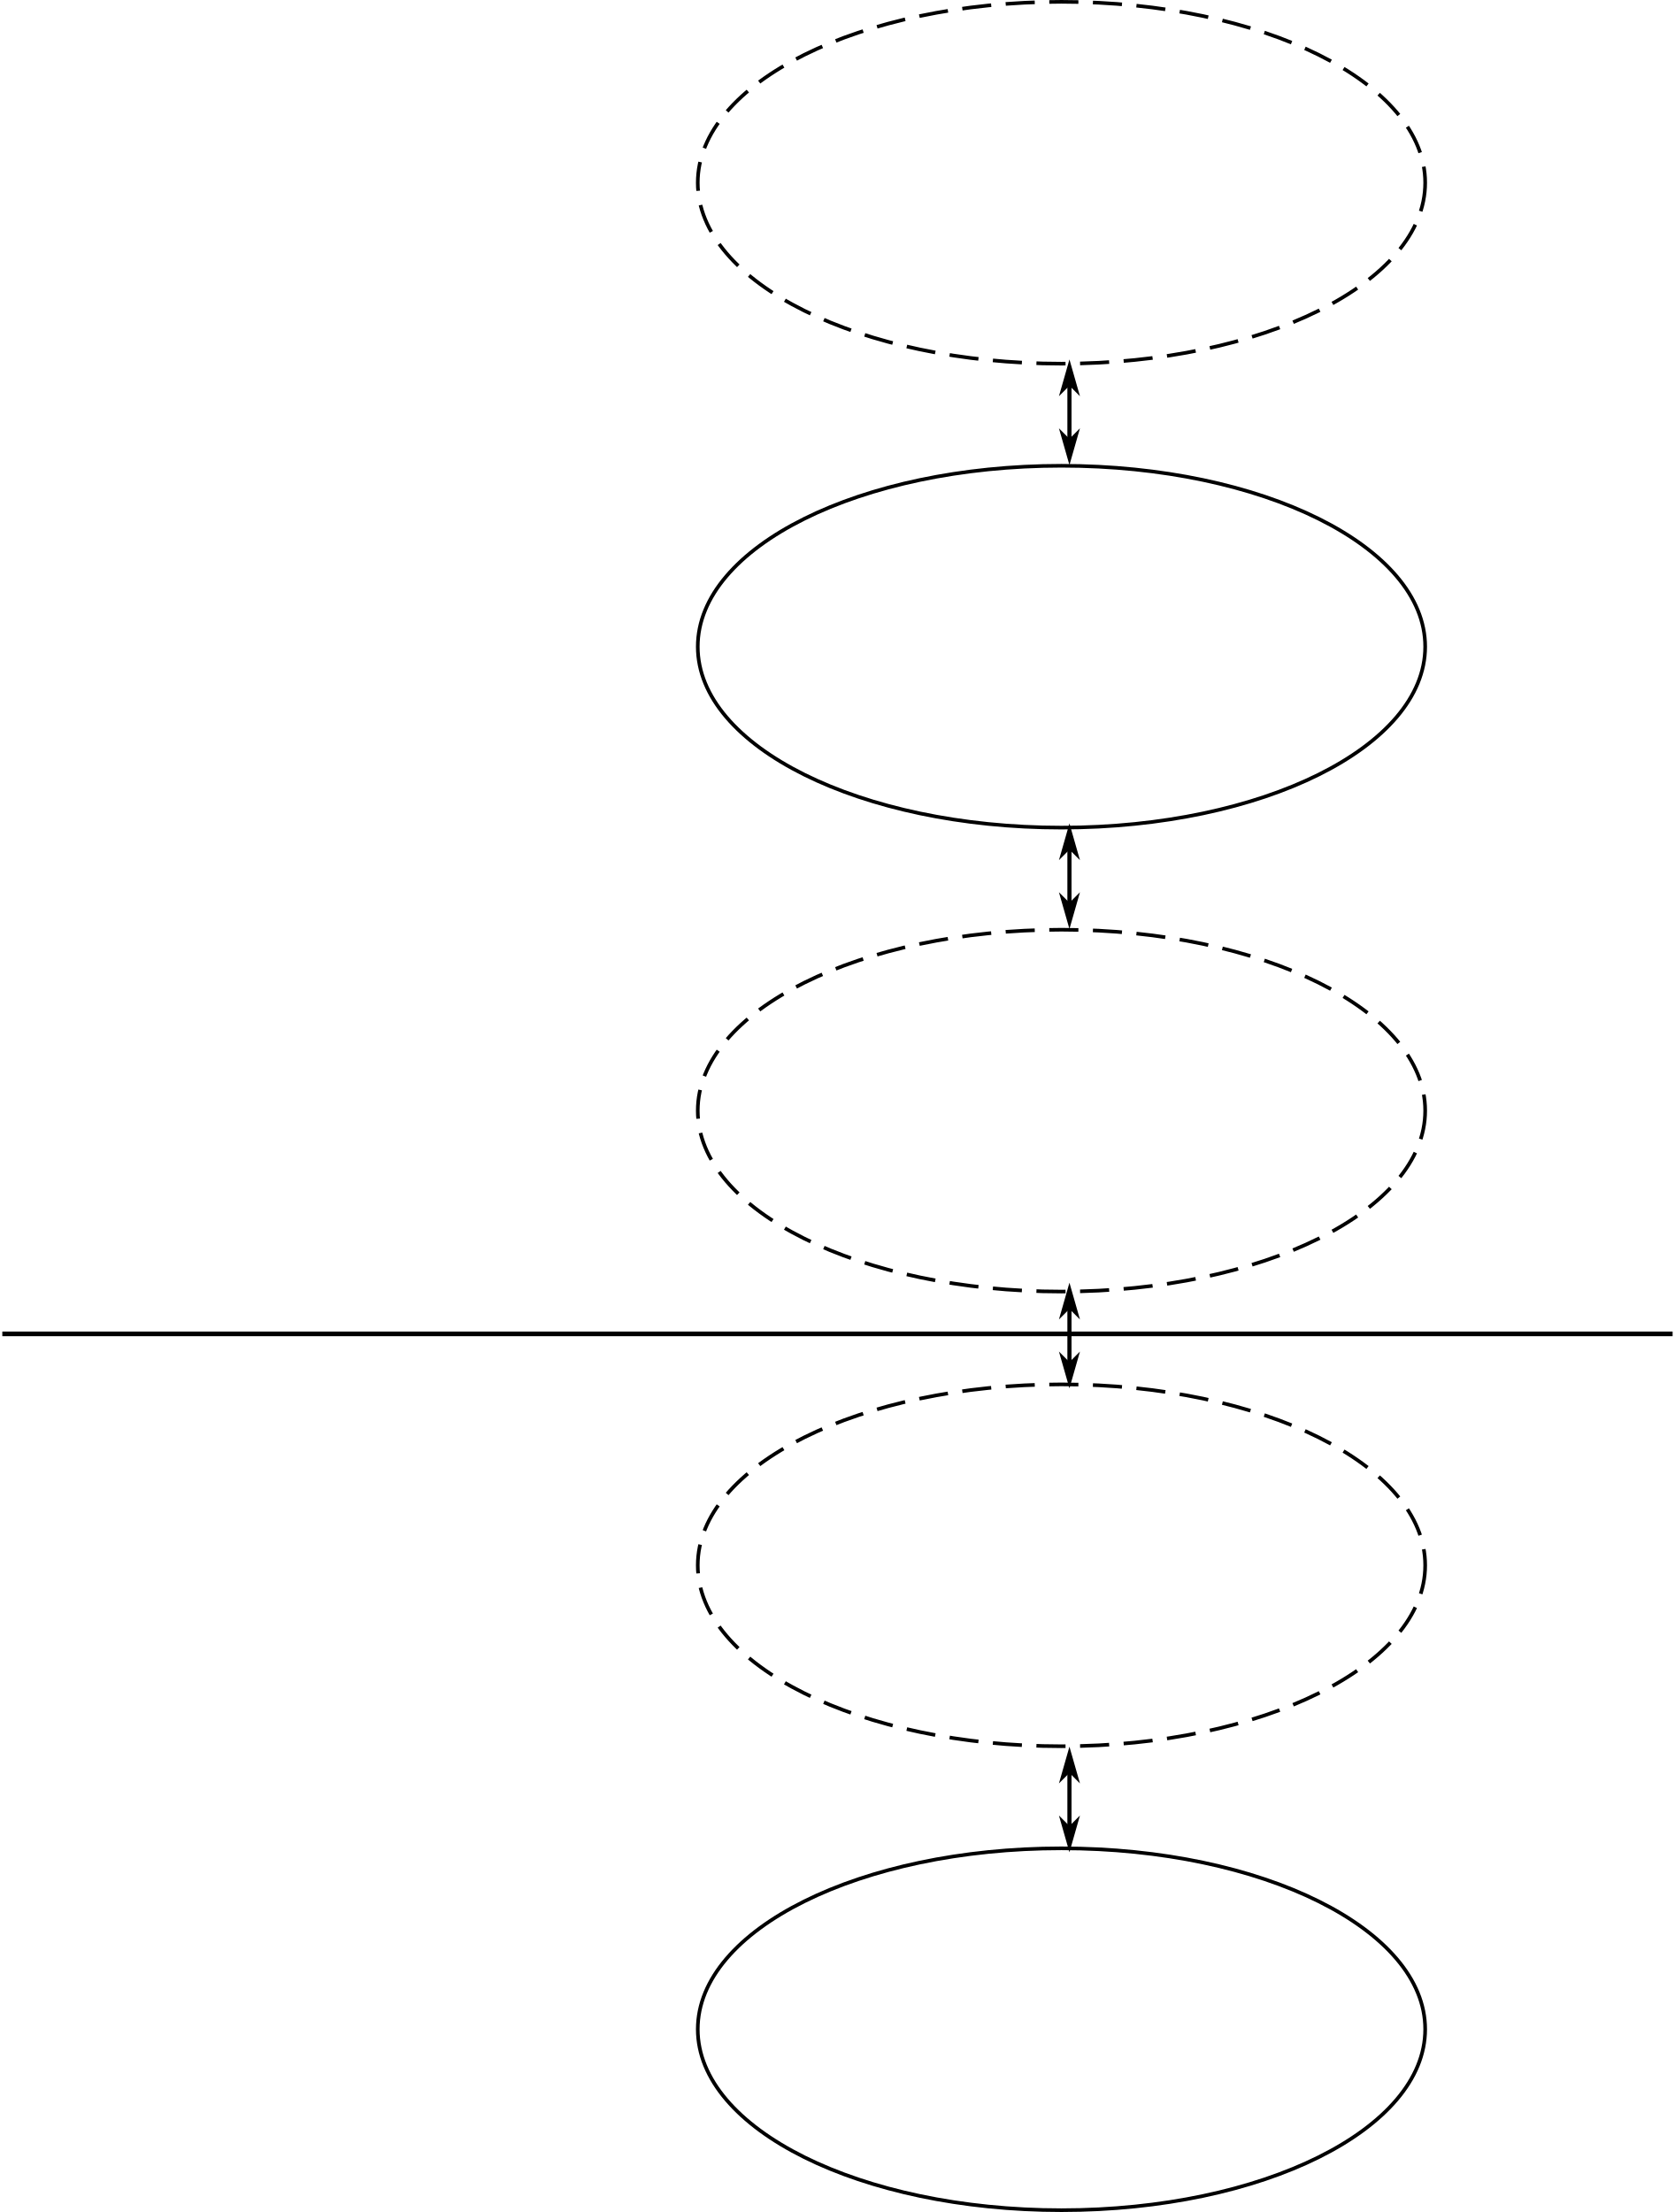
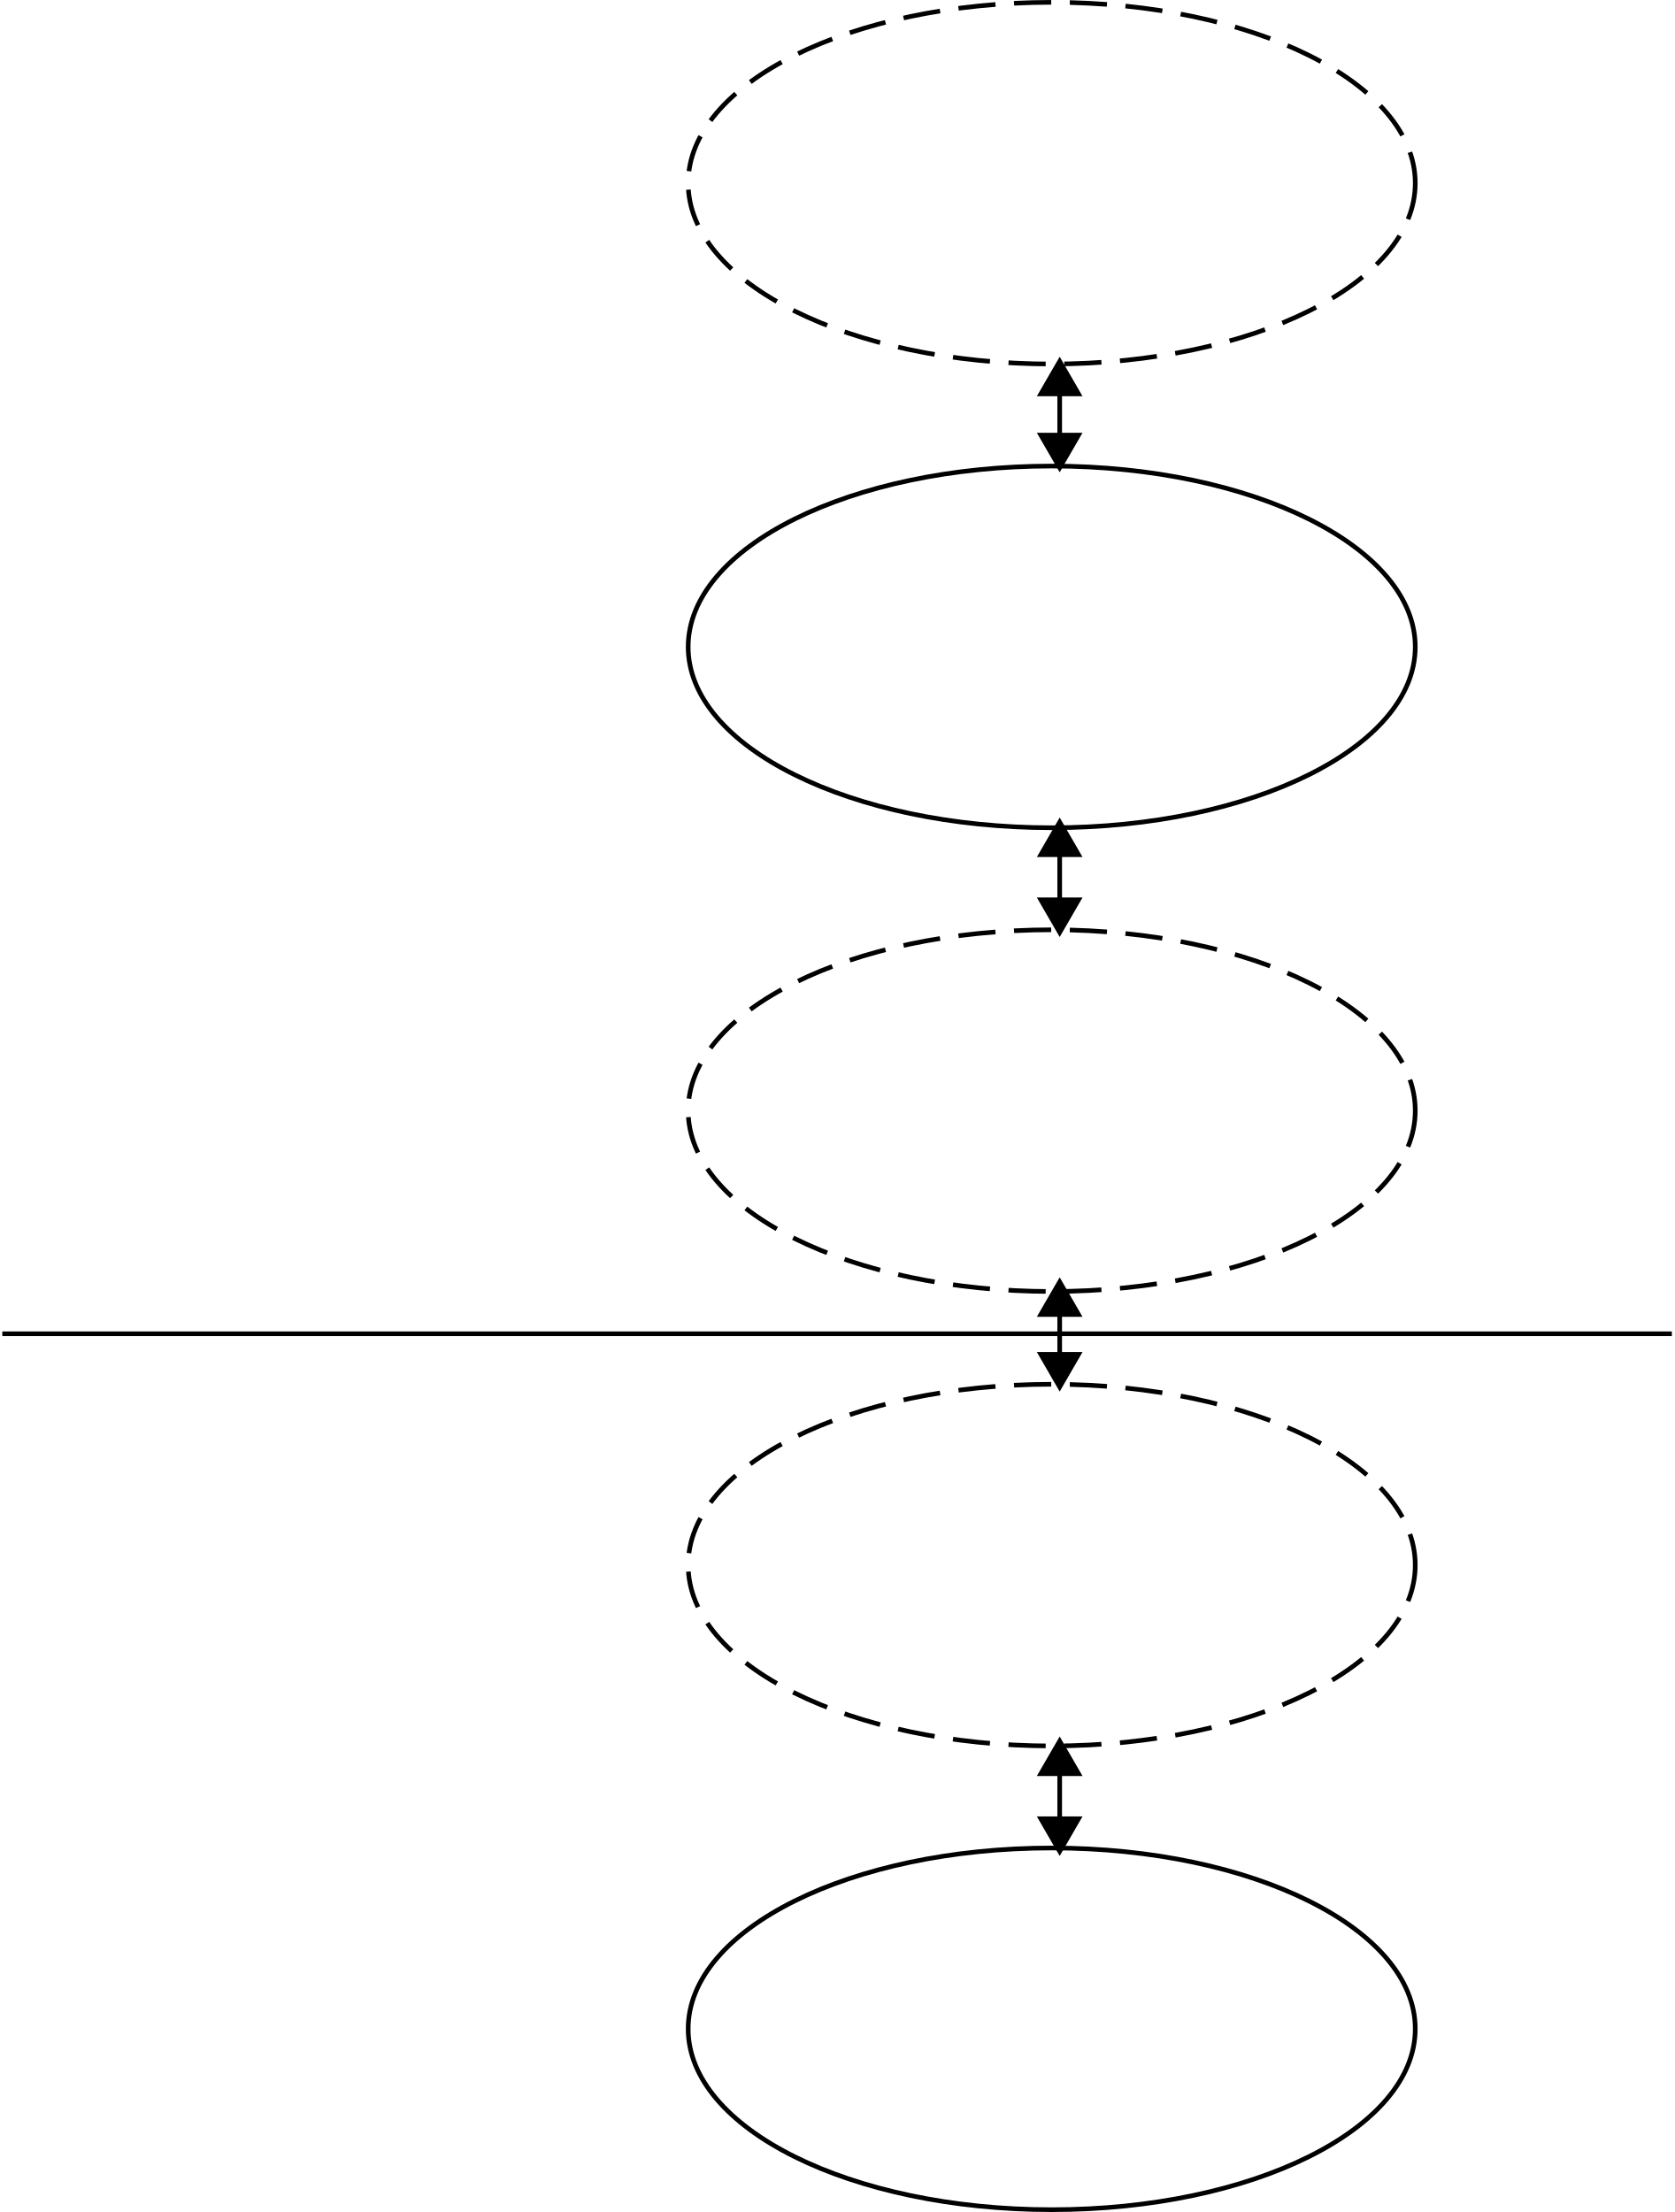
- <svg xmlns="http://www.w3.org/2000/svg" width="361" height="476.777" id="svg5359" version="1.1">
+ <svg xmlns="http://www.w3.org/2000/svg" width="361" height="476.995" id="svg5359" version="1.1">
  <defs id="defs5361">
+     <marker orient="auto" refY="0" refX="0" id="TriangleInL" style="overflow:visible">
+       <path id="path4009" d="m 5.77,0 -8.65,5 0,-10 8.65,5 z" style="fill-rule:evenodd;stroke:#000000;stroke-width:1pt" transform="scale(-0.8,-0.8)" />
+     </marker>
+     <marker orient="auto" refY="0" refX="0" id="TriangleOutL" style="overflow:visible">
+       <path id="path4018" d="m 5.77,0 -8.65,5 0,-10 8.65,5 z" style="fill-rule:evenodd;stroke:#000000;stroke-width:1pt" transform="scale(0.8,0.8)" />
+     </marker>
    <marker orient="auto" refY="0" refX="0" id="Arrow1Mend" style="overflow:visible">
      <path id="path3968" d="M 0,0 5,-5 -12.5,0 5,5 0,0 z" style="fill-rule:evenodd;stroke:#000000;stroke-width:1pt" transform="matrix(-0.4,0,0,-0.4,-4,0)" />
    </marker>
    <marker orient="auto" refY="0" refX="0" id="Arrow2Lstart" style="overflow:visible">
      <path id="path3977" style="fill-rule:evenodd;stroke-width:0.625;stroke-linejoin:round" d="M 8.719,4.034 -2.207,0.016 8.719,-4.002 c -1.745,2.372 -1.735,5.617 -6e-7,8.035 z" transform="matrix(1.1,0,0,1.1,1.1,0)" />
    </marker>
    <marker orient="auto" refY="0" refX="0" id="Arrow1Mstart" style="overflow:visible">
      <path id="path3965" d="M 0,0 5,-5 -12.5,0 5,5 0,0 z" style="fill-rule:evenodd;stroke:#000000;stroke-width:1pt" transform="matrix(0.4,0,0,0.4,4,0)" />
    </marker>
    <marker orient="auto" refY="0" refX="0" id="Arrow1Mstart-5" style="overflow:visible">
      <path id="path3965-0" d="M 0,0 5,-5 -12.5,0 5,5 0,0 z" style="fill-rule:evenodd;stroke:#000000;stroke-width:1pt" transform="matrix(0.4,0,0,0.4,4,0)" />
    </marker>
    <marker orient="auto" refY="0" refX="0" id="Arrow1Mend-9" style="overflow:visible">
      <path id="path3968-0" d="M 0,0 5,-5 -12.5,0 5,5 0,0 z" style="fill-rule:evenodd;stroke:#000000;stroke-width:1pt" transform="matrix(-0.4,0,0,-0.4,-4,0)" />
    </marker>
    <marker orient="auto" refY="0" refX="0" id="Arrow1Mstart-6" style="overflow:visible">
      <path id="path3965-1" d="M 0,0 5,-5 -12.5,0 5,5 0,0 z" style="fill-rule:evenodd;stroke:#000000;stroke-width:1pt" transform="matrix(0.4,0,0,0.4,4,0)" />
    </marker>
    <marker orient="auto" refY="0" refX="0" id="Arrow1Mend-3" style="overflow:visible">
      <path id="path3968-8" d="M 0,0 5,-5 -12.5,0 5,5 0,0 z" style="fill-rule:evenodd;stroke:#000000;stroke-width:1pt" transform="matrix(-0.4,0,0,-0.4,-4,0)" />
    </marker>
    <marker orient="auto" refY="0" refX="0" id="Arrow1Mstart-3" style="overflow:visible">
      <path id="path3965-4" d="M 0,0 5,-5 -12.5,0 5,5 0,0 z" style="fill-rule:evenodd;stroke:#000000;stroke-width:1pt" transform="matrix(0.4,0,0,0.4,4,0)" />
    </marker>
    <marker orient="auto" refY="0" refX="0" id="Arrow1Mend-4" style="overflow:visible">
      <path id="path3968-6" d="M 0,0 5,-5 -12.5,0 5,5 0,0 z" style="fill-rule:evenodd;stroke:#000000;stroke-width:1pt" transform="matrix(-0.4,0,0,-0.4,-4,0)" />
    </marker>
  </defs>
-   <g id="layer1" transform="translate(-109.5,-40.85714)">
-     <path style="fill:none;stroke:#000000;stroke-width:1;stroke-miterlimit:4;stroke-opacity:1;stroke-dasharray:8, 4;stroke-dashoffset:0" id="path5371" d="m 460,242.362 c 0,27.614 -44.772,50 -100,50 -55.228,0 -100,-22.386 -100,-50 0,-27.614 44.772,-50 100,-50 55.228,0 100,22.386 100,50 z" transform="matrix(0.7839076,0,0,0.7799472,56.07499,-108.7842)" />
-     <flowRoot xml:space="preserve" id="flowRoot5881" style="font-size:20px;font-style:normal;font-weight:normal;line-height:125%;letter-spacing:0px;word-spacing:0px;fill:#000000;fill-opacity:1;stroke:none;font-family:Sans" transform="translate(62.71875,-130.0055)">
+   <g id="layer1" transform="translate(-111.5,-40.7481)">
+     <path style="fill:none;stroke:#000000;stroke-width:1.279;stroke-miterlimit:4;stroke-opacity:1;stroke-dasharray:10.231, 5.116;stroke-dashoffset:0;marker-start:none;marker-mid:none;marker-end:none" id="path5371" d="m 460,242.362 c 0,27.614 -44.772,50 -100,50 -55.228,0 -100,-22.386 -100,-50 0,-27.614 44.772,-50 100,-50 55.228,0 100,22.386 100,50 z" transform="matrix(0.7839076,0,0,0.7799472,56.07499,-108.7842)" />
+     <flowRoot xml:space="preserve" id="flowRoot5881" style="font-size:20px;font-style:normal;font-weight:normal;text-align:center;line-height:125%;letter-spacing:0px;word-spacing:0px;text-anchor:middle;fill:#000000;fill-opacity:1;stroke:none;font-family:Sans" transform="translate(59.37074,-129.1685)">
      <flowRegion id="flowRegion5883">
-         <rect id="rect5885" width="292.716" height="116.711" x="227.284" y="185.651" style="font-size:20px" />
+         <rect id="rect5885" width="106.064" height="49.751" x="227.284" y="185.651" style="font-size:20px;text-align:center;text-anchor:middle" />
      </flowRegion>
      <flowPara id="flowPara5887">Upper-level</flowPara>
-       <flowPara id="flowPara5889">filter driver</flowPara>
+       <flowPara id="flowPara5889">Filter Driver</flowPara>
    </flowRoot>
-     <path style="fill:none;stroke:#000000;stroke-width:1;stroke-miterlimit:4;stroke-opacity:1;stroke-dasharray:none;stroke-dashoffset:0" id="path5371-7" d="m 460,242.362 c 0,27.614 -44.772,50 -100,50 -55.228,0 -100,-22.386 -100,-50 0,-27.614 44.772,-50 100,-50 55.228,0 100,22.386 100,50 z" transform="matrix(0.7839076,0,0,0.7799472,56.07499,-8.784237)" />
-     <flowRoot xml:space="preserve" id="flowRoot5881-9" style="font-size:20px;font-style:normal;font-weight:normal;line-height:125%;letter-spacing:0px;word-spacing:0px;fill:#000000;fill-opacity:1;stroke:none;font-family:Sans" transform="translate(42.20164,-15.08124)">
+     <path style="fill:none;stroke:#000000;stroke-width:1.279;stroke-miterlimit:4;stroke-opacity:1;stroke-dasharray:none;stroke-dashoffset:0;marker-mid:none;marker-end:none" id="path5371-7" d="m 460,242.362 c 0,27.614 -44.772,50 -100,50 -55.228,0 -100,-22.386 -100,-50 0,-27.614 44.772,-50 100,-50 55.228,0 100,22.386 100,50 z" transform="matrix(0.7839076,0,0,0.7799472,56.07499,-8.784237)" />
+     <flowRoot xml:space="preserve" id="flowRoot5881-9" style="font-size:20px;font-style:normal;font-weight:normal;text-align:center;line-height:125%;letter-spacing:0px;word-spacing:0px;text-anchor:middle;fill:#000000;fill-opacity:1;stroke:none;font-family:Sans" transform="translate(63.12669,-28.47327)">
      <flowRegion id="flowRegion5883-5">
-         <rect id="rect5885-4" width="292.716" height="116.711" x="227.284" y="185.651" style="font-size:20px" />
+         <rect id="rect5885-4" width="96.857" height="48.914" x="227.284" y="185.651" style="font-size:20px;text-align:center;text-anchor:middle" />
      </flowRegion>
-       <flowPara id="flowPara5889-1">Function Driver</flowPara>
+       <flowPara id="flowPara5889-1">Functional</flowPara>
+       <flowPara id="flowPara10378"> Driver</flowPara>
    </flowRoot>
-     <path style="fill:none;stroke:#000000;stroke-width:1;stroke-miterlimit:4;stroke-opacity:1;stroke-dasharray:8, 4;stroke-dashoffset:0" id="path5371-2" d="m 460,242.362 c 0,27.614 -44.772,50 -100,50 -55.228,0 -100,-22.386 -100,-50 0,-27.614 44.772,-50 100,-50 55.228,0 100,22.386 100,50 z" transform="matrix(0.7839076,0,0,0.7799472,56.07499,91.21576)" />
-     <flowRoot xml:space="preserve" id="flowRoot5881-3" style="font-size:20px;font-style:normal;font-weight:normal;line-height:125%;letter-spacing:0px;word-spacing:0px;fill:#000000;fill-opacity:1;stroke:none;font-family:Sans" transform="translate(60.4243,72.41876)">
+     <path style="fill:none;stroke:#000000;stroke-width:1.279;stroke-miterlimit:4;stroke-opacity:1;stroke-dasharray:10.231, 5.116;stroke-dashoffset:0;marker-mid:none;marker-end:none" id="path5371-2" d="m 460,242.362 c 0,27.614 -44.772,50 -100,50 -55.228,0 -100,-22.386 -100,-50 0,-27.614 44.772,-50 100,-50 55.228,0 100,22.386 100,50 z" transform="matrix(0.7839076,0,0,0.7799472,56.07499,91.21576)" />
+     <flowRoot xml:space="preserve" id="flowRoot5881-3" style="font-size:20px;font-style:normal;font-weight:normal;text-align:center;line-height:125%;letter-spacing:0px;word-spacing:0px;text-anchor:middle;fill:#000000;fill-opacity:1;stroke:none;font-family:Sans" transform="translate(57.40229,69.58176)">
      <flowRegion id="flowRegion5883-3">
-         <rect id="rect5885-41" width="292.716" height="116.711" x="227.284" y="185.651" style="font-size:20px" />
+         <rect id="rect5885-41" width="109.412" height="50.588" x="227.284" y="185.651" style="font-size:20px;text-align:center;text-anchor:middle" />
      </flowRegion>
      <flowPara id="flowPara5887-1">Lower-level</flowPara>
-       <flowPara id="flowPara5889-3">filter driver</flowPara>
+       <flowPara id="flowPara5889-3">Filter Driver</flowPara>
    </flowRoot>
-     <path style="fill:none;stroke:#000000;stroke-width:1;stroke-miterlimit:4;stroke-opacity:1;stroke-dasharray:none;stroke-dashoffset:0" id="path5371-7-8" d="m 460,242.362 c 0,27.614 -44.772,50 -100,50 -55.228,0 -100,-22.386 -100,-50 0,-27.614 44.772,-50 100,-50 55.228,0 100,22.386 100,50 z" transform="matrix(0.7839076,0,0,0.7799472,56.07499,289.2158)" />
-     <flowRoot xml:space="preserve" id="flowRoot5881-9-7" style="font-size:20px;font-style:normal;font-weight:normal;line-height:125%;letter-spacing:0px;word-spacing:0px;fill:#000000;fill-opacity:1;stroke:none;font-family:Sans" transform="translate(63.42234,282.9188)">
+     <path style="fill:none;stroke:#000000;stroke-width:1.279;stroke-miterlimit:4;stroke-opacity:1;stroke-dasharray:none;stroke-dashoffset:0;marker-mid:none;marker-end:none" id="path5371-7-8" d="m 460,242.362 c 0,27.614 -44.772,50 -100,50 -55.228,0 -100,-22.386 -100,-50 0,-27.614 44.772,-50 100,-50 55.228,0 100,22.386 100,50 z" transform="matrix(0.7839076,0,0,0.7799472,56.07499,289.2158)" />
+     <flowRoot xml:space="preserve" id="flowRoot5881-9-7" style="font-size:20px;font-style:normal;font-weight:normal;text-align:center;line-height:125%;letter-spacing:0px;word-spacing:0px;text-anchor:middle;fill:#000000;fill-opacity:1;stroke:none;font-family:Sans" transform="translate(63.42234,281.2448)">
      <flowRegion id="flowRegion5883-5-4">
-         <rect id="rect5885-4-2" width="292.716" height="116.711" x="227.284" y="185.651" style="font-size:20px" />
+         <rect id="rect5885-4-2" width="98.531" height="24.641" x="227.284" y="185.651" style="font-size:20px;text-align:center;text-anchor:middle" />
      </flowRegion>
      <flowPara id="flowPara5889-1-7">Bus Driver</flowPara>
    </flowRoot>
-     <path style="fill:none;stroke:#000000;stroke-width:1;stroke-miterlimit:4;stroke-opacity:1;stroke-dasharray:8, 4;stroke-dashoffset:0" id="path5371-2-5" d="m 460,242.362 c 0,27.614 -44.772,50 -100,50 -55.228,0 -100,-22.386 -100,-50 0,-27.614 44.772,-50 100,-50 55.228,0 100,22.386 100,50 z" transform="matrix(0.7839076,0,0,0.7799472,56.07499,189.2158)" />
-     <flowRoot xml:space="preserve" id="flowRoot5881-3-0" style="font-size:20px;font-style:normal;font-weight:normal;line-height:125%;letter-spacing:0px;word-spacing:0px;fill:#000000;fill-opacity:1;stroke:none;font-family:Sans" transform="translate(64.06199,170.4188)">
+     <path style="fill:none;stroke:#000000;stroke-width:1.279;stroke-miterlimit:4;stroke-opacity:1;stroke-dasharray:10.231, 5.116;stroke-dashoffset:0;marker-mid:none;marker-end:none" id="path5371-2-5" d="m 460,242.362 c 0,27.614 -44.772,50 -100,50 -55.228,0 -100,-22.386 -100,-50 0,-27.614 44.772,-50 100,-50 55.228,0 100,22.386 100,50 z" transform="matrix(0.7839076,0,0,0.7799472,56.07499,189.2158)" />
+     <flowRoot xml:space="preserve" id="flowRoot5881-3-0" style="font-size:20px;font-style:normal;font-weight:normal;text-align:center;line-height:125%;letter-spacing:0px;word-spacing:0px;text-anchor:middle;fill:#000000;fill-opacity:1;stroke:none;font-family:Sans" transform="translate(54.71399,165.9078)">
      <flowRegion id="flowRegion5883-3-2">
-         <rect id="rect5885-41-8" width="98.654" height="56.292" x="227.284" y="185.651" style="font-size:20px" />
+         <rect id="rect5885-41-8" width="116.899" height="46.248" x="227.284" y="185.651" style="font-size:20px;text-align:center;text-anchor:middle" />
      </flowRegion>
      <flowPara id="flowPara5887-1-6" style="text-align:center;text-anchor:middle">Bus</flowPara>
-       <flowPara id="flowPara5889-3-0">filter driver</flowPara>
+       <flowPara id="flowPara5889-3-0">Filter Driver</flowPara>
    </flowRoot>
-     <path style="fill:none;stroke:#000000;stroke-width:1px;stroke-linecap:butt;stroke-linejoin:miter;stroke-opacity:1" d="m 110,328.362 360,0" id="path6042" />
+     <path style="fill:none;stroke:#000000;stroke-width:1;stroke-linecap:butt;stroke-linejoin:miter;stroke-miterlimit:4;stroke-opacity:1;stroke-dasharray:none;stroke-dashoffset:0;marker-start:none;marker-mid:none;marker-end:none" d="m 112,328.362 360,0" id="path6042" />
    <flowRoot xml:space="preserve" id="flowRoot6046" style="font-size:18px;font-style:normal;font-weight:normal;line-height:125%;letter-spacing:0px;word-spacing:0px;fill:#000000;fill-opacity:1;stroke:none;font-family:Sans">
      <flowRegion id="flowRegion6048">
        <rect id="rect6050" width="292.944" height="128.289" x="206.071" y="125.042" />
      </flowRegion>
      <flowPara id="flowPara6052" />
    </flowRoot>
    <flowRoot xml:space="preserve" id="flowRoot6056" style="font-size:18px;font-style:normal;font-weight:normal;line-height:125%;letter-spacing:0px;word-spacing:0px;fill:#000000;fill-opacity:1;stroke:none;font-family:Sans">
      <flowRegion id="flowRegion6058">
        <rect id="rect6060" width="286.255" height="134.757" x="195.858" y="407.871" />
      </flowRegion>
      <flowPara id="flowPara6062" />
    </flowRoot>
    <flowRoot xml:space="preserve" id="flowRoot6064" style="font-size:18px;font-style:normal;font-weight:normal;line-height:125%;letter-spacing:0px;word-spacing:0px;fill:#000000;fill-opacity:1;stroke:none;font-family:Sans">
      <flowRegion id="flowRegion6066">
        <rect id="rect6068" width="128.679" height="18.279" x="111.321" y="304.083" />
      </flowRegion>
-       <flowPara id="flowPara6070">Device drivers</flowPara>
+       <flowPara id="flowPara6070">Device Drivers</flowPara>
    </flowRoot>
    <flowRoot transform="translate(12.04102,29.22811)" xml:space="preserve" id="flowRoot6064-2" style="font-size:18px;font-style:normal;font-weight:normal;line-height:125%;letter-spacing:0px;word-spacing:0px;fill:#000000;fill-opacity:1;stroke:none;font-family:Sans">
      <flowRegion id="flowRegion6066-4">
        <rect id="rect6068-8" width="99.991" height="19.051" x="111.321" y="304.083" />
      </flowRegion>
-       <flowPara id="flowPara6070-6">Bus drivers</flowPara>
+       <flowPara id="flowPara6070-6">Bus Drivers</flowPara>
    </flowRoot>
-     <path style="fill:none;stroke:#000000;stroke-width:0.892px;stroke-linecap:butt;stroke-linejoin:miter;stroke-opacity:1;marker-start:url(#Arrow1Mstart);marker-mid:none;marker-end:url(#Arrow1Mend)" d="m 340,120.089 0,19.251" id="path6101" />
-     <path style="fill:none;stroke:#000000;stroke-width:0.892px;stroke-linecap:butt;stroke-linejoin:miter;stroke-opacity:1;marker-start:url(#Arrow1Mstart);marker-mid:none;marker-end:url(#Arrow1Mend)" d="m 340,220.089 0,19.251" id="path6101-0" />
-     <path style="fill:none;stroke:#000000;stroke-width:0.892px;stroke-linecap:butt;stroke-linejoin:miter;stroke-opacity:1;marker-start:url(#Arrow1Mstart);marker-mid:none;marker-end:url(#Arrow1Mend)" d="m 340,319.089 0,19.251" id="path6101-9" />
-     <path style="fill:none;stroke:#000000;stroke-width:0.892px;stroke-linecap:butt;stroke-linejoin:miter;stroke-opacity:1;marker-start:url(#Arrow1Mstart);marker-mid:none;marker-end:url(#Arrow1Mend)" d="m 340,419.089 0,19.251" id="path6101-06" />
+     <path style="fill:none;stroke:#000000;stroke-width:1;stroke-linecap:butt;stroke-linejoin:miter;stroke-miterlimit:4;stroke-opacity:1;stroke-dasharray:none;stroke-dashoffset:0;marker-start:url(#TriangleInL);marker-mid:none;marker-end:url(#TriangleOutL)" d="m 340,123.354 0,13.558" id="path6101" />
+     <path style="fill:none;stroke:#000000;stroke-width:1;stroke-linecap:butt;stroke-linejoin:miter;stroke-miterlimit:4;stroke-opacity:1;stroke-dasharray:none;stroke-dashoffset:0;marker-start:url(#TriangleInL);marker-mid:none;marker-end:url(#TriangleOutL)" d="m 340,222.723 0,14.401" id="path6101-0" />
+     <path style="fill:none;stroke:#000000;stroke-width:1;stroke-linecap:butt;stroke-linejoin:miter;stroke-miterlimit:4;stroke-opacity:1;stroke-dasharray:none;stroke-dashoffset:0;marker-start:url(#TriangleInL);marker-mid:none;marker-end:url(#TriangleOutL)" d="m 340,321.866 0,13.278" id="path6101-9" />
+     <path style="fill:none;stroke:#000000;stroke-width:1;stroke-linecap:butt;stroke-linejoin:miter;stroke-miterlimit:4;stroke-opacity:1;stroke-dasharray:none;stroke-dashoffset:0;marker-start:url(#TriangleInL);marker-mid:none;marker-end:url(#TriangleOutL)" d="m 340,420.887 0,14.399" id="path6101-06" />
  </g>
</svg>
